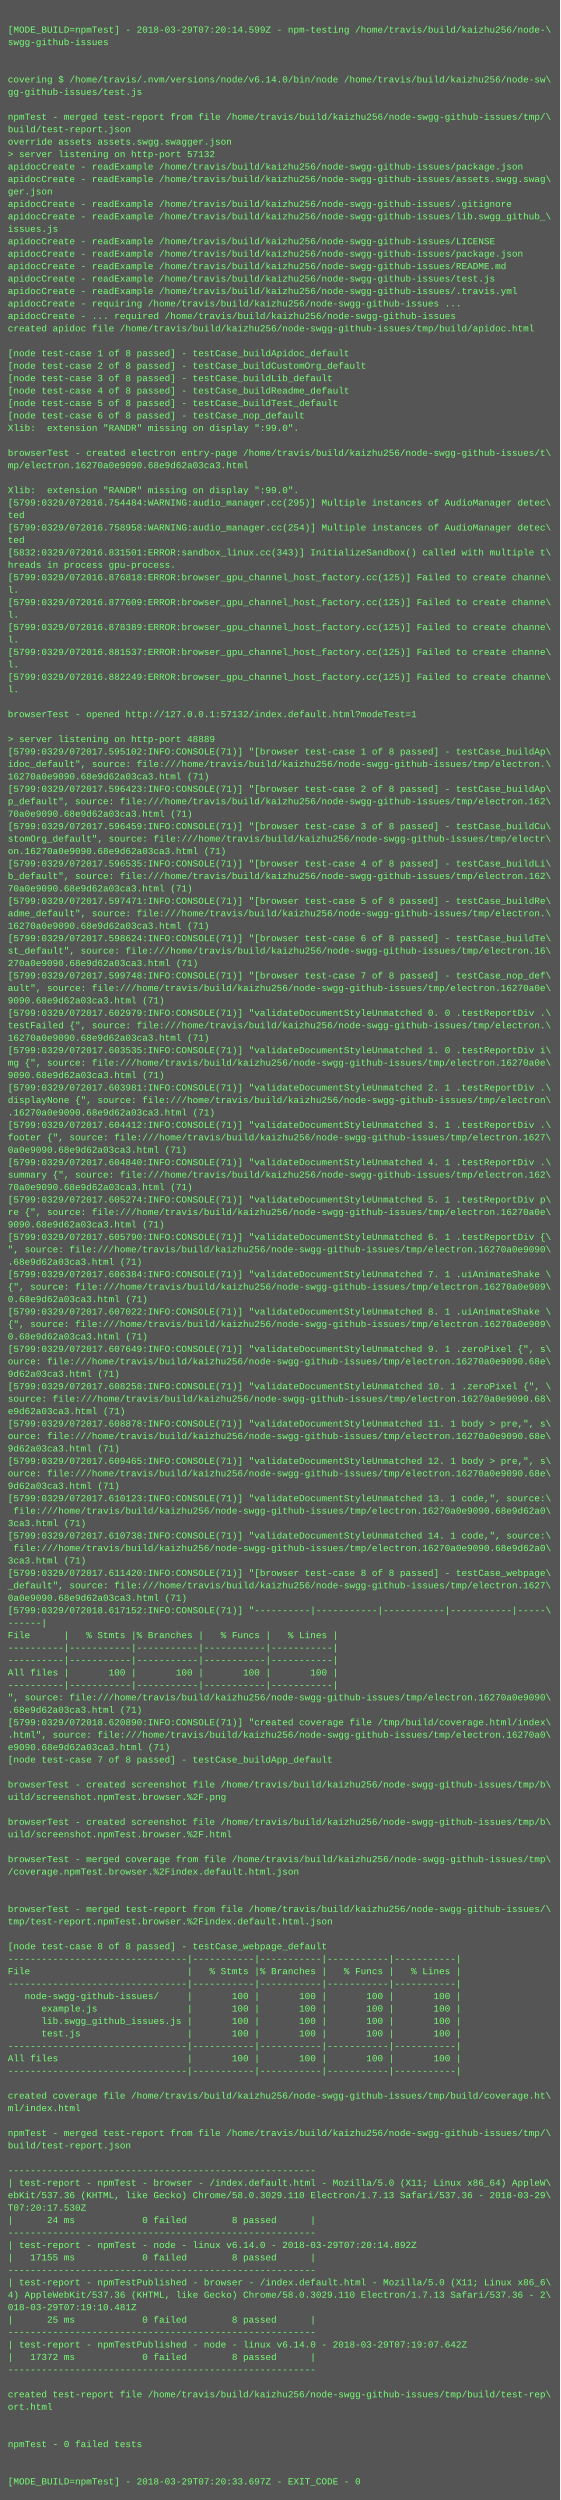
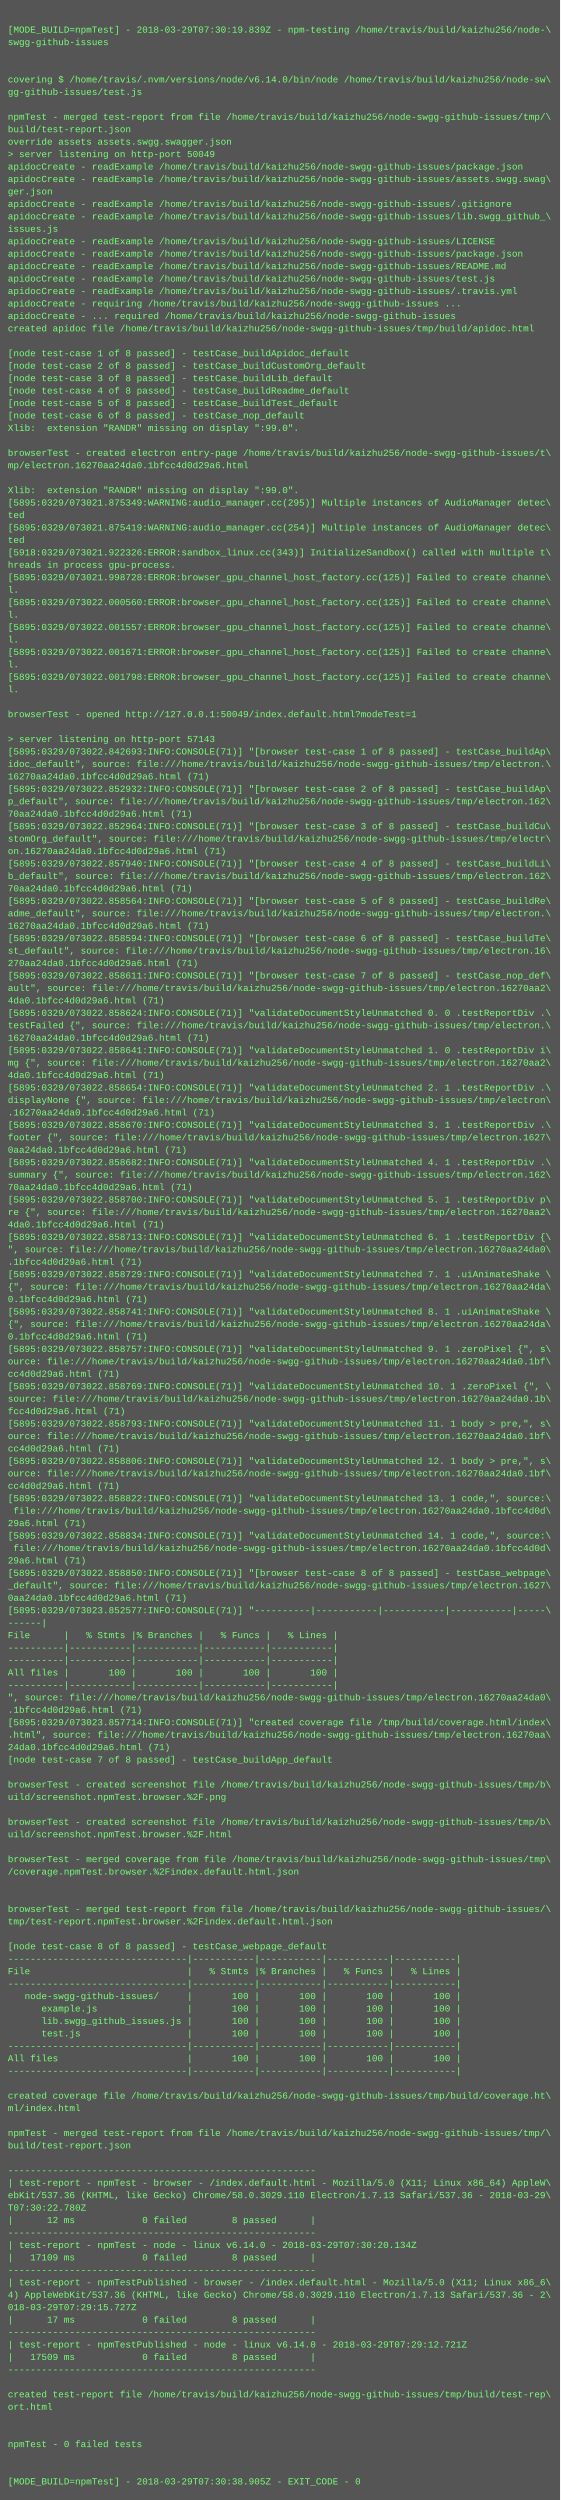
<svg xmlns="http://www.w3.org/2000/svg" height="3214" width="720">
  <rect height="3214" fill="#555" width="720" />
  <text fill="#7f7" font-family="Courier New" font-size="12" xml:space="preserve">
    <tspan x="10" y="26" />
-     <tspan x="10" y="42">[MODE_BUILD=npmTest] - 2018-03-29T07:20:14.599Z - npm-testing /home/travis/build/kaizhu256/node-\</tspan>
+     <tspan x="10" y="42">[MODE_BUILD=npmTest] - 2018-03-29T07:30:19.839Z - npm-testing /home/travis/build/kaizhu256/node-\</tspan>
    <tspan x="10" y="58">swgg-github-issues</tspan>
    <tspan x="10" y="74" />
    <tspan x="10" y="90" />
    <tspan x="10" y="106">covering $ /home/travis/.nvm/versions/node/v6.14.0/bin/node /home/travis/build/kaizhu256/node-sw\</tspan>
    <tspan x="10" y="122">gg-github-issues/test.js</tspan>
    <tspan x="10" y="138" />
    <tspan x="10" y="154">npmTest - merged test-report from file /home/travis/build/kaizhu256/node-swgg-github-issues/tmp/\</tspan>
    <tspan x="10" y="170">build/test-report.json</tspan>
    <tspan x="10" y="186">override assets assets.swgg.swagger.json</tspan>
-     <tspan x="10" y="202">&gt; server listening on http-port 57132</tspan>
+     <tspan x="10" y="202">&gt; server listening on http-port 50049</tspan>
    <tspan x="10" y="218">apidocCreate - readExample /home/travis/build/kaizhu256/node-swgg-github-issues/package.json</tspan>
    <tspan x="10" y="234">apidocCreate - readExample /home/travis/build/kaizhu256/node-swgg-github-issues/assets.swgg.swag\</tspan>
    <tspan x="10" y="250">ger.json</tspan>
    <tspan x="10" y="266">apidocCreate - readExample /home/travis/build/kaizhu256/node-swgg-github-issues/.gitignore</tspan>
    <tspan x="10" y="282">apidocCreate - readExample /home/travis/build/kaizhu256/node-swgg-github-issues/lib.swgg_github_\</tspan>
    <tspan x="10" y="298">issues.js</tspan>
    <tspan x="10" y="314">apidocCreate - readExample /home/travis/build/kaizhu256/node-swgg-github-issues/LICENSE</tspan>
    <tspan x="10" y="330">apidocCreate - readExample /home/travis/build/kaizhu256/node-swgg-github-issues/package.json</tspan>
    <tspan x="10" y="346">apidocCreate - readExample /home/travis/build/kaizhu256/node-swgg-github-issues/README.md</tspan>
    <tspan x="10" y="362">apidocCreate - readExample /home/travis/build/kaizhu256/node-swgg-github-issues/test.js</tspan>
    <tspan x="10" y="378">apidocCreate - readExample /home/travis/build/kaizhu256/node-swgg-github-issues/.travis.yml</tspan>
    <tspan x="10" y="394">apidocCreate - requiring /home/travis/build/kaizhu256/node-swgg-github-issues ...</tspan>
    <tspan x="10" y="410">apidocCreate - ... required /home/travis/build/kaizhu256/node-swgg-github-issues</tspan>
    <tspan x="10" y="426">created apidoc file /home/travis/build/kaizhu256/node-swgg-github-issues/tmp/build/apidoc.html</tspan>
    <tspan x="10" y="442" />
    <tspan x="10" y="458">[node test-case 1 of 8 passed] - testCase_buildApidoc_default</tspan>
    <tspan x="10" y="474">[node test-case 2 of 8 passed] - testCase_buildCustomOrg_default</tspan>
    <tspan x="10" y="490">[node test-case 3 of 8 passed] - testCase_buildLib_default</tspan>
    <tspan x="10" y="506">[node test-case 4 of 8 passed] - testCase_buildReadme_default</tspan>
    <tspan x="10" y="522">[node test-case 5 of 8 passed] - testCase_buildTest_default</tspan>
    <tspan x="10" y="538">[node test-case 6 of 8 passed] - testCase_nop_default</tspan>
    <tspan x="10" y="554">Xlib:  extension "RANDR" missing on display ":99.0".</tspan>
    <tspan x="10" y="570" />
    <tspan x="10" y="586">browserTest - created electron entry-page /home/travis/build/kaizhu256/node-swgg-github-issues/t\</tspan>
-     <tspan x="10" y="602">mp/electron.16270a0e9090.68e9d62a03ca3.html</tspan>
+     <tspan x="10" y="602">mp/electron.16270aa24da0.1bfcc4d0d29a6.html</tspan>
    <tspan x="10" y="618" />
    <tspan x="10" y="634">Xlib:  extension "RANDR" missing on display ":99.0".</tspan>
-     <tspan x="10" y="650">[5799:0329/072016.754484:WARNING:audio_manager.cc(295)] Multiple instances of AudioManager detec\</tspan>
+     <tspan x="10" y="650">[5895:0329/073021.875349:WARNING:audio_manager.cc(295)] Multiple instances of AudioManager detec\</tspan>
    <tspan x="10" y="666">ted</tspan>
-     <tspan x="10" y="682">[5799:0329/072016.758958:WARNING:audio_manager.cc(254)] Multiple instances of AudioManager detec\</tspan>
+     <tspan x="10" y="682">[5895:0329/073021.875419:WARNING:audio_manager.cc(254)] Multiple instances of AudioManager detec\</tspan>
    <tspan x="10" y="698">ted</tspan>
-     <tspan x="10" y="714">[5832:0329/072016.831501:ERROR:sandbox_linux.cc(343)] InitializeSandbox() called with multiple t\</tspan>
+     <tspan x="10" y="714">[5918:0329/073021.922326:ERROR:sandbox_linux.cc(343)] InitializeSandbox() called with multiple t\</tspan>
    <tspan x="10" y="730">hreads in process gpu-process. </tspan>
-     <tspan x="10" y="746">[5799:0329/072016.876818:ERROR:browser_gpu_channel_host_factory.cc(125)] Failed to create channe\</tspan>
+     <tspan x="10" y="746">[5895:0329/073021.998728:ERROR:browser_gpu_channel_host_factory.cc(125)] Failed to create channe\</tspan>
    <tspan x="10" y="762">l.</tspan>
-     <tspan x="10" y="778">[5799:0329/072016.877609:ERROR:browser_gpu_channel_host_factory.cc(125)] Failed to create channe\</tspan>
+     <tspan x="10" y="778">[5895:0329/073022.000560:ERROR:browser_gpu_channel_host_factory.cc(125)] Failed to create channe\</tspan>
    <tspan x="10" y="794">l.</tspan>
-     <tspan x="10" y="810">[5799:0329/072016.878389:ERROR:browser_gpu_channel_host_factory.cc(125)] Failed to create channe\</tspan>
+     <tspan x="10" y="810">[5895:0329/073022.001557:ERROR:browser_gpu_channel_host_factory.cc(125)] Failed to create channe\</tspan>
    <tspan x="10" y="826">l.</tspan>
-     <tspan x="10" y="842">[5799:0329/072016.881537:ERROR:browser_gpu_channel_host_factory.cc(125)] Failed to create channe\</tspan>
+     <tspan x="10" y="842">[5895:0329/073022.001671:ERROR:browser_gpu_channel_host_factory.cc(125)] Failed to create channe\</tspan>
    <tspan x="10" y="858">l.</tspan>
-     <tspan x="10" y="874">[5799:0329/072016.882249:ERROR:browser_gpu_channel_host_factory.cc(125)] Failed to create channe\</tspan>
+     <tspan x="10" y="874">[5895:0329/073022.001798:ERROR:browser_gpu_channel_host_factory.cc(125)] Failed to create channe\</tspan>
    <tspan x="10" y="890">l.</tspan>
    <tspan x="10" y="906" />
-     <tspan x="10" y="922">browserTest - opened http://127.0.0.1:57132/index.default.html?modeTest=1</tspan>
+     <tspan x="10" y="922">browserTest - opened http://127.0.0.1:50049/index.default.html?modeTest=1</tspan>
    <tspan x="10" y="938" />
-     <tspan x="10" y="954">&gt; server listening on http-port 48889</tspan>
-     <tspan x="10" y="970">[5799:0329/072017.595102:INFO:CONSOLE(71)] "[browser test-case 1 of 8 passed] - testCase_buildAp\</tspan>
+     <tspan x="10" y="954">&gt; server listening on http-port 57143</tspan>
+     <tspan x="10" y="970">[5895:0329/073022.842693:INFO:CONSOLE(71)] "[browser test-case 1 of 8 passed] - testCase_buildAp\</tspan>
    <tspan x="10" y="986">idoc_default", source: file:///home/travis/build/kaizhu256/node-swgg-github-issues/tmp/electron.\</tspan>
-     <tspan x="10" y="1002">16270a0e9090.68e9d62a03ca3.html (71)</tspan>
-     <tspan x="10" y="1018">[5799:0329/072017.596423:INFO:CONSOLE(71)] "[browser test-case 2 of 8 passed] - testCase_buildAp\</tspan>
+     <tspan x="10" y="1002">16270aa24da0.1bfcc4d0d29a6.html (71)</tspan>
+     <tspan x="10" y="1018">[5895:0329/073022.852932:INFO:CONSOLE(71)] "[browser test-case 2 of 8 passed] - testCase_buildAp\</tspan>
    <tspan x="10" y="1034">p_default", source: file:///home/travis/build/kaizhu256/node-swgg-github-issues/tmp/electron.162\</tspan>
-     <tspan x="10" y="1050">70a0e9090.68e9d62a03ca3.html (71)</tspan>
-     <tspan x="10" y="1066">[5799:0329/072017.596459:INFO:CONSOLE(71)] "[browser test-case 3 of 8 passed] - testCase_buildCu\</tspan>
+     <tspan x="10" y="1050">70aa24da0.1bfcc4d0d29a6.html (71)</tspan>
+     <tspan x="10" y="1066">[5895:0329/073022.852964:INFO:CONSOLE(71)] "[browser test-case 3 of 8 passed] - testCase_buildCu\</tspan>
    <tspan x="10" y="1082">stomOrg_default", source: file:///home/travis/build/kaizhu256/node-swgg-github-issues/tmp/electr\</tspan>
-     <tspan x="10" y="1098">on.16270a0e9090.68e9d62a03ca3.html (71)</tspan>
-     <tspan x="10" y="1114">[5799:0329/072017.596535:INFO:CONSOLE(71)] "[browser test-case 4 of 8 passed] - testCase_buildLi\</tspan>
+     <tspan x="10" y="1098">on.16270aa24da0.1bfcc4d0d29a6.html (71)</tspan>
+     <tspan x="10" y="1114">[5895:0329/073022.857940:INFO:CONSOLE(71)] "[browser test-case 4 of 8 passed] - testCase_buildLi\</tspan>
    <tspan x="10" y="1130">b_default", source: file:///home/travis/build/kaizhu256/node-swgg-github-issues/tmp/electron.162\</tspan>
-     <tspan x="10" y="1146">70a0e9090.68e9d62a03ca3.html (71)</tspan>
-     <tspan x="10" y="1162">[5799:0329/072017.597471:INFO:CONSOLE(71)] "[browser test-case 5 of 8 passed] - testCase_buildRe\</tspan>
+     <tspan x="10" y="1146">70aa24da0.1bfcc4d0d29a6.html (71)</tspan>
+     <tspan x="10" y="1162">[5895:0329/073022.858564:INFO:CONSOLE(71)] "[browser test-case 5 of 8 passed] - testCase_buildRe\</tspan>
    <tspan x="10" y="1178">adme_default", source: file:///home/travis/build/kaizhu256/node-swgg-github-issues/tmp/electron.\</tspan>
-     <tspan x="10" y="1194">16270a0e9090.68e9d62a03ca3.html (71)</tspan>
-     <tspan x="10" y="1210">[5799:0329/072017.598624:INFO:CONSOLE(71)] "[browser test-case 6 of 8 passed] - testCase_buildTe\</tspan>
+     <tspan x="10" y="1194">16270aa24da0.1bfcc4d0d29a6.html (71)</tspan>
+     <tspan x="10" y="1210">[5895:0329/073022.858594:INFO:CONSOLE(71)] "[browser test-case 6 of 8 passed] - testCase_buildTe\</tspan>
    <tspan x="10" y="1226">st_default", source: file:///home/travis/build/kaizhu256/node-swgg-github-issues/tmp/electron.16\</tspan>
-     <tspan x="10" y="1242">270a0e9090.68e9d62a03ca3.html (71)</tspan>
-     <tspan x="10" y="1258">[5799:0329/072017.599748:INFO:CONSOLE(71)] "[browser test-case 7 of 8 passed] - testCase_nop_def\</tspan>
-     <tspan x="10" y="1274">ault", source: file:///home/travis/build/kaizhu256/node-swgg-github-issues/tmp/electron.16270a0e\</tspan>
-     <tspan x="10" y="1290">9090.68e9d62a03ca3.html (71)</tspan>
-     <tspan x="10" y="1306">[5799:0329/072017.602979:INFO:CONSOLE(71)] "validateDocumentStyleUnmatched 0. 0 .testReportDiv .\</tspan>
+     <tspan x="10" y="1242">270aa24da0.1bfcc4d0d29a6.html (71)</tspan>
+     <tspan x="10" y="1258">[5895:0329/073022.858611:INFO:CONSOLE(71)] "[browser test-case 7 of 8 passed] - testCase_nop_def\</tspan>
+     <tspan x="10" y="1274">ault", source: file:///home/travis/build/kaizhu256/node-swgg-github-issues/tmp/electron.16270aa2\</tspan>
+     <tspan x="10" y="1290">4da0.1bfcc4d0d29a6.html (71)</tspan>
+     <tspan x="10" y="1306">[5895:0329/073022.858624:INFO:CONSOLE(71)] "validateDocumentStyleUnmatched 0. 0 .testReportDiv .\</tspan>
    <tspan x="10" y="1322">testFailed {", source: file:///home/travis/build/kaizhu256/node-swgg-github-issues/tmp/electron.\</tspan>
-     <tspan x="10" y="1338">16270a0e9090.68e9d62a03ca3.html (71)</tspan>
-     <tspan x="10" y="1354">[5799:0329/072017.603535:INFO:CONSOLE(71)] "validateDocumentStyleUnmatched 1. 0 .testReportDiv i\</tspan>
-     <tspan x="10" y="1370">mg {", source: file:///home/travis/build/kaizhu256/node-swgg-github-issues/tmp/electron.16270a0e\</tspan>
-     <tspan x="10" y="1386">9090.68e9d62a03ca3.html (71)</tspan>
-     <tspan x="10" y="1402">[5799:0329/072017.603981:INFO:CONSOLE(71)] "validateDocumentStyleUnmatched 2. 1 .testReportDiv .\</tspan>
+     <tspan x="10" y="1338">16270aa24da0.1bfcc4d0d29a6.html (71)</tspan>
+     <tspan x="10" y="1354">[5895:0329/073022.858641:INFO:CONSOLE(71)] "validateDocumentStyleUnmatched 1. 0 .testReportDiv i\</tspan>
+     <tspan x="10" y="1370">mg {", source: file:///home/travis/build/kaizhu256/node-swgg-github-issues/tmp/electron.16270aa2\</tspan>
+     <tspan x="10" y="1386">4da0.1bfcc4d0d29a6.html (71)</tspan>
+     <tspan x="10" y="1402">[5895:0329/073022.858654:INFO:CONSOLE(71)] "validateDocumentStyleUnmatched 2. 1 .testReportDiv .\</tspan>
    <tspan x="10" y="1418">displayNone {", source: file:///home/travis/build/kaizhu256/node-swgg-github-issues/tmp/electron\</tspan>
-     <tspan x="10" y="1434">.16270a0e9090.68e9d62a03ca3.html (71)</tspan>
-     <tspan x="10" y="1450">[5799:0329/072017.604412:INFO:CONSOLE(71)] "validateDocumentStyleUnmatched 3. 1 .testReportDiv .\</tspan>
+     <tspan x="10" y="1434">.16270aa24da0.1bfcc4d0d29a6.html (71)</tspan>
+     <tspan x="10" y="1450">[5895:0329/073022.858670:INFO:CONSOLE(71)] "validateDocumentStyleUnmatched 3. 1 .testReportDiv .\</tspan>
    <tspan x="10" y="1466">footer {", source: file:///home/travis/build/kaizhu256/node-swgg-github-issues/tmp/electron.1627\</tspan>
-     <tspan x="10" y="1482">0a0e9090.68e9d62a03ca3.html (71)</tspan>
-     <tspan x="10" y="1498">[5799:0329/072017.604840:INFO:CONSOLE(71)] "validateDocumentStyleUnmatched 4. 1 .testReportDiv .\</tspan>
+     <tspan x="10" y="1482">0aa24da0.1bfcc4d0d29a6.html (71)</tspan>
+     <tspan x="10" y="1498">[5895:0329/073022.858682:INFO:CONSOLE(71)] "validateDocumentStyleUnmatched 4. 1 .testReportDiv .\</tspan>
    <tspan x="10" y="1514">summary {", source: file:///home/travis/build/kaizhu256/node-swgg-github-issues/tmp/electron.162\</tspan>
-     <tspan x="10" y="1530">70a0e9090.68e9d62a03ca3.html (71)</tspan>
-     <tspan x="10" y="1546">[5799:0329/072017.605274:INFO:CONSOLE(71)] "validateDocumentStyleUnmatched 5. 1 .testReportDiv p\</tspan>
-     <tspan x="10" y="1562">re {", source: file:///home/travis/build/kaizhu256/node-swgg-github-issues/tmp/electron.16270a0e\</tspan>
-     <tspan x="10" y="1578">9090.68e9d62a03ca3.html (71)</tspan>
-     <tspan x="10" y="1594">[5799:0329/072017.605790:INFO:CONSOLE(71)] "validateDocumentStyleUnmatched 6. 1 .testReportDiv {\</tspan>
-     <tspan x="10" y="1610">", source: file:///home/travis/build/kaizhu256/node-swgg-github-issues/tmp/electron.16270a0e9090\</tspan>
-     <tspan x="10" y="1626">.68e9d62a03ca3.html (71)</tspan>
-     <tspan x="10" y="1642">[5799:0329/072017.606384:INFO:CONSOLE(71)] "validateDocumentStyleUnmatched 7. 1 .uiAnimateShake \</tspan>
-     <tspan x="10" y="1658">{", source: file:///home/travis/build/kaizhu256/node-swgg-github-issues/tmp/electron.16270a0e909\</tspan>
-     <tspan x="10" y="1674">0.68e9d62a03ca3.html (71)</tspan>
-     <tspan x="10" y="1690">[5799:0329/072017.607022:INFO:CONSOLE(71)] "validateDocumentStyleUnmatched 8. 1 .uiAnimateShake \</tspan>
-     <tspan x="10" y="1706">{", source: file:///home/travis/build/kaizhu256/node-swgg-github-issues/tmp/electron.16270a0e909\</tspan>
-     <tspan x="10" y="1722">0.68e9d62a03ca3.html (71)</tspan>
-     <tspan x="10" y="1738">[5799:0329/072017.607649:INFO:CONSOLE(71)] "validateDocumentStyleUnmatched 9. 1 .zeroPixel {", s\</tspan>
-     <tspan x="10" y="1754">ource: file:///home/travis/build/kaizhu256/node-swgg-github-issues/tmp/electron.16270a0e9090.68e\</tspan>
-     <tspan x="10" y="1770">9d62a03ca3.html (71)</tspan>
-     <tspan x="10" y="1786">[5799:0329/072017.608258:INFO:CONSOLE(71)] "validateDocumentStyleUnmatched 10. 1 .zeroPixel {", \</tspan>
-     <tspan x="10" y="1802">source: file:///home/travis/build/kaizhu256/node-swgg-github-issues/tmp/electron.16270a0e9090.68\</tspan>
-     <tspan x="10" y="1818">e9d62a03ca3.html (71)</tspan>
-     <tspan x="10" y="1834">[5799:0329/072017.608878:INFO:CONSOLE(71)] "validateDocumentStyleUnmatched 11. 1 body &gt; pre,", s\</tspan>
-     <tspan x="10" y="1850">ource: file:///home/travis/build/kaizhu256/node-swgg-github-issues/tmp/electron.16270a0e9090.68e\</tspan>
-     <tspan x="10" y="1866">9d62a03ca3.html (71)</tspan>
-     <tspan x="10" y="1882">[5799:0329/072017.609465:INFO:CONSOLE(71)] "validateDocumentStyleUnmatched 12. 1 body &gt; pre,", s\</tspan>
-     <tspan x="10" y="1898">ource: file:///home/travis/build/kaizhu256/node-swgg-github-issues/tmp/electron.16270a0e9090.68e\</tspan>
-     <tspan x="10" y="1914">9d62a03ca3.html (71)</tspan>
-     <tspan x="10" y="1930">[5799:0329/072017.610123:INFO:CONSOLE(71)] "validateDocumentStyleUnmatched 13. 1 code,", source:\</tspan>
-     <tspan x="10" y="1946"> file:///home/travis/build/kaizhu256/node-swgg-github-issues/tmp/electron.16270a0e9090.68e9d62a0\</tspan>
-     <tspan x="10" y="1962">3ca3.html (71)</tspan>
-     <tspan x="10" y="1978">[5799:0329/072017.610738:INFO:CONSOLE(71)] "validateDocumentStyleUnmatched 14. 1 code,", source:\</tspan>
-     <tspan x="10" y="1994"> file:///home/travis/build/kaizhu256/node-swgg-github-issues/tmp/electron.16270a0e9090.68e9d62a0\</tspan>
-     <tspan x="10" y="2010">3ca3.html (71)</tspan>
-     <tspan x="10" y="2026">[5799:0329/072017.611420:INFO:CONSOLE(71)] "[browser test-case 8 of 8 passed] - testCase_webpage\</tspan>
+     <tspan x="10" y="1530">70aa24da0.1bfcc4d0d29a6.html (71)</tspan>
+     <tspan x="10" y="1546">[5895:0329/073022.858700:INFO:CONSOLE(71)] "validateDocumentStyleUnmatched 5. 1 .testReportDiv p\</tspan>
+     <tspan x="10" y="1562">re {", source: file:///home/travis/build/kaizhu256/node-swgg-github-issues/tmp/electron.16270aa2\</tspan>
+     <tspan x="10" y="1578">4da0.1bfcc4d0d29a6.html (71)</tspan>
+     <tspan x="10" y="1594">[5895:0329/073022.858713:INFO:CONSOLE(71)] "validateDocumentStyleUnmatched 6. 1 .testReportDiv {\</tspan>
+     <tspan x="10" y="1610">", source: file:///home/travis/build/kaizhu256/node-swgg-github-issues/tmp/electron.16270aa24da0\</tspan>
+     <tspan x="10" y="1626">.1bfcc4d0d29a6.html (71)</tspan>
+     <tspan x="10" y="1642">[5895:0329/073022.858729:INFO:CONSOLE(71)] "validateDocumentStyleUnmatched 7. 1 .uiAnimateShake \</tspan>
+     <tspan x="10" y="1658">{", source: file:///home/travis/build/kaizhu256/node-swgg-github-issues/tmp/electron.16270aa24da\</tspan>
+     <tspan x="10" y="1674">0.1bfcc4d0d29a6.html (71)</tspan>
+     <tspan x="10" y="1690">[5895:0329/073022.858741:INFO:CONSOLE(71)] "validateDocumentStyleUnmatched 8. 1 .uiAnimateShake \</tspan>
+     <tspan x="10" y="1706">{", source: file:///home/travis/build/kaizhu256/node-swgg-github-issues/tmp/electron.16270aa24da\</tspan>
+     <tspan x="10" y="1722">0.1bfcc4d0d29a6.html (71)</tspan>
+     <tspan x="10" y="1738">[5895:0329/073022.858757:INFO:CONSOLE(71)] "validateDocumentStyleUnmatched 9. 1 .zeroPixel {", s\</tspan>
+     <tspan x="10" y="1754">ource: file:///home/travis/build/kaizhu256/node-swgg-github-issues/tmp/electron.16270aa24da0.1bf\</tspan>
+     <tspan x="10" y="1770">cc4d0d29a6.html (71)</tspan>
+     <tspan x="10" y="1786">[5895:0329/073022.858769:INFO:CONSOLE(71)] "validateDocumentStyleUnmatched 10. 1 .zeroPixel {", \</tspan>
+     <tspan x="10" y="1802">source: file:///home/travis/build/kaizhu256/node-swgg-github-issues/tmp/electron.16270aa24da0.1b\</tspan>
+     <tspan x="10" y="1818">fcc4d0d29a6.html (71)</tspan>
+     <tspan x="10" y="1834">[5895:0329/073022.858793:INFO:CONSOLE(71)] "validateDocumentStyleUnmatched 11. 1 body &gt; pre,", s\</tspan>
+     <tspan x="10" y="1850">ource: file:///home/travis/build/kaizhu256/node-swgg-github-issues/tmp/electron.16270aa24da0.1bf\</tspan>
+     <tspan x="10" y="1866">cc4d0d29a6.html (71)</tspan>
+     <tspan x="10" y="1882">[5895:0329/073022.858806:INFO:CONSOLE(71)] "validateDocumentStyleUnmatched 12. 1 body &gt; pre,", s\</tspan>
+     <tspan x="10" y="1898">ource: file:///home/travis/build/kaizhu256/node-swgg-github-issues/tmp/electron.16270aa24da0.1bf\</tspan>
+     <tspan x="10" y="1914">cc4d0d29a6.html (71)</tspan>
+     <tspan x="10" y="1930">[5895:0329/073022.858822:INFO:CONSOLE(71)] "validateDocumentStyleUnmatched 13. 1 code,", source:\</tspan>
+     <tspan x="10" y="1946"> file:///home/travis/build/kaizhu256/node-swgg-github-issues/tmp/electron.16270aa24da0.1bfcc4d0d\</tspan>
+     <tspan x="10" y="1962">29a6.html (71)</tspan>
+     <tspan x="10" y="1978">[5895:0329/073022.858834:INFO:CONSOLE(71)] "validateDocumentStyleUnmatched 14. 1 code,", source:\</tspan>
+     <tspan x="10" y="1994"> file:///home/travis/build/kaizhu256/node-swgg-github-issues/tmp/electron.16270aa24da0.1bfcc4d0d\</tspan>
+     <tspan x="10" y="2010">29a6.html (71)</tspan>
+     <tspan x="10" y="2026">[5895:0329/073022.858850:INFO:CONSOLE(71)] "[browser test-case 8 of 8 passed] - testCase_webpage\</tspan>
    <tspan x="10" y="2042">_default", source: file:///home/travis/build/kaizhu256/node-swgg-github-issues/tmp/electron.1627\</tspan>
-     <tspan x="10" y="2058">0a0e9090.68e9d62a03ca3.html (71)</tspan>
-     <tspan x="10" y="2074">[5799:0329/072018.617152:INFO:CONSOLE(71)] "----------|-----------|-----------|-----------|-----\</tspan>
+     <tspan x="10" y="2058">0aa24da0.1bfcc4d0d29a6.html (71)</tspan>
+     <tspan x="10" y="2074">[5895:0329/073023.852577:INFO:CONSOLE(71)] "----------|-----------|-----------|-----------|-----\</tspan>
    <tspan x="10" y="2090">------|</tspan>
    <tspan x="10" y="2106">File      |   % Stmts |% Branches |   % Funcs |   % Lines |</tspan>
    <tspan x="10" y="2122">----------|-----------|-----------|-----------|-----------|</tspan>
    <tspan x="10" y="2138">----------|-----------|-----------|-----------|-----------|</tspan>
    <tspan x="10" y="2154">All files |       100 |       100 |       100 |       100 |</tspan>
    <tspan x="10" y="2170">----------|-----------|-----------|-----------|-----------|</tspan>
-     <tspan x="10" y="2186">", source: file:///home/travis/build/kaizhu256/node-swgg-github-issues/tmp/electron.16270a0e9090\</tspan>
-     <tspan x="10" y="2202">.68e9d62a03ca3.html (71)</tspan>
-     <tspan x="10" y="2218">[5799:0329/072018.620890:INFO:CONSOLE(71)] "created coverage file /tmp/build/coverage.html/index\</tspan>
-     <tspan x="10" y="2234">.html", source: file:///home/travis/build/kaizhu256/node-swgg-github-issues/tmp/electron.16270a0\</tspan>
-     <tspan x="10" y="2250">e9090.68e9d62a03ca3.html (71)</tspan>
+     <tspan x="10" y="2186">", source: file:///home/travis/build/kaizhu256/node-swgg-github-issues/tmp/electron.16270aa24da0\</tspan>
+     <tspan x="10" y="2202">.1bfcc4d0d29a6.html (71)</tspan>
+     <tspan x="10" y="2218">[5895:0329/073023.857714:INFO:CONSOLE(71)] "created coverage file /tmp/build/coverage.html/index\</tspan>
+     <tspan x="10" y="2234">.html", source: file:///home/travis/build/kaizhu256/node-swgg-github-issues/tmp/electron.16270aa\</tspan>
+     <tspan x="10" y="2250">24da0.1bfcc4d0d29a6.html (71)</tspan>
    <tspan x="10" y="2266">[node test-case 7 of 8 passed] - testCase_buildApp_default</tspan>
    <tspan x="10" y="2282" />
    <tspan x="10" y="2298">browserTest - created screenshot file /home/travis/build/kaizhu256/node-swgg-github-issues/tmp/b\</tspan>
    <tspan x="10" y="2314">uild/screenshot.npmTest.browser.%2F.png</tspan>
    <tspan x="10" y="2330" />
    <tspan x="10" y="2346">browserTest - created screenshot file /home/travis/build/kaizhu256/node-swgg-github-issues/tmp/b\</tspan>
    <tspan x="10" y="2362">uild/screenshot.npmTest.browser.%2F.html</tspan>
    <tspan x="10" y="2378" />
    <tspan x="10" y="2394">browserTest - merged coverage from file /home/travis/build/kaizhu256/node-swgg-github-issues/tmp\</tspan>
    <tspan x="10" y="2410">/coverage.npmTest.browser.%2Findex.default.html.json</tspan>
    <tspan x="10" y="2426" />
    <tspan x="10" y="2442" />
    <tspan x="10" y="2458">browserTest - merged test-report from file /home/travis/build/kaizhu256/node-swgg-github-issues/\</tspan>
    <tspan x="10" y="2474">tmp/test-report.npmTest.browser.%2Findex.default.html.json</tspan>
    <tspan x="10" y="2490" />
    <tspan x="10" y="2506">[node test-case 8 of 8 passed] - testCase_webpage_default</tspan>
    <tspan x="10" y="2522">--------------------------------|-----------|-----------|-----------|-----------|</tspan>
    <tspan x="10" y="2538">File                            |   % Stmts |% Branches |   % Funcs |   % Lines |</tspan>
    <tspan x="10" y="2554">--------------------------------|-----------|-----------|-----------|-----------|</tspan>
    <tspan x="10" y="2570">   node-swgg-github-issues/     |       100 |       100 |       100 |       100 |</tspan>
    <tspan x="10" y="2586">      example.js                |       100 |       100 |       100 |       100 |</tspan>
    <tspan x="10" y="2602">      lib.swgg_github_issues.js |       100 |       100 |       100 |       100 |</tspan>
    <tspan x="10" y="2618">      test.js                   |       100 |       100 |       100 |       100 |</tspan>
    <tspan x="10" y="2634">--------------------------------|-----------|-----------|-----------|-----------|</tspan>
    <tspan x="10" y="2650">All files                       |       100 |       100 |       100 |       100 |</tspan>
    <tspan x="10" y="2666">--------------------------------|-----------|-----------|-----------|-----------|</tspan>
    <tspan x="10" y="2682" />
    <tspan x="10" y="2698">created coverage file /home/travis/build/kaizhu256/node-swgg-github-issues/tmp/build/coverage.ht\</tspan>
    <tspan x="10" y="2714">ml/index.html</tspan>
    <tspan x="10" y="2730" />
    <tspan x="10" y="2746">npmTest - merged test-report from file /home/travis/build/kaizhu256/node-swgg-github-issues/tmp/\</tspan>
    <tspan x="10" y="2762">build/test-report.json</tspan>
    <tspan x="10" y="2778" />
    <tspan x="10" y="2794">-------------------------------------------------------</tspan>
    <tspan x="10" y="2810">| test-report - npmTest - browser - /index.default.html - Mozilla/5.0 (X11; Linux x86_64) AppleW\</tspan>
    <tspan x="10" y="2826">ebKit/537.36 (KHTML, like Gecko) Chrome/58.0.3029.110 Electron/1.7.13 Safari/537.36 - 2018-03-29\</tspan>
-     <tspan x="10" y="2842">T07:20:17.530Z</tspan>
-     <tspan x="10" y="2858">|      24 ms            0 failed        8 passed      |</tspan>
+     <tspan x="10" y="2842">T07:30:22.780Z</tspan>
+     <tspan x="10" y="2858">|      12 ms            0 failed        8 passed      |</tspan>
    <tspan x="10" y="2874">-------------------------------------------------------</tspan>
-     <tspan x="10" y="2890">| test-report - npmTest - node - linux v6.14.0 - 2018-03-29T07:20:14.892Z</tspan>
-     <tspan x="10" y="2906">|   17155 ms            0 failed        8 passed      |</tspan>
+     <tspan x="10" y="2890">| test-report - npmTest - node - linux v6.14.0 - 2018-03-29T07:30:20.134Z</tspan>
+     <tspan x="10" y="2906">|   17109 ms            0 failed        8 passed      |</tspan>
    <tspan x="10" y="2922">-------------------------------------------------------</tspan>
    <tspan x="10" y="2938">| test-report - npmTestPublished - browser - /index.default.html - Mozilla/5.0 (X11; Linux x86_6\</tspan>
    <tspan x="10" y="2954">4) AppleWebKit/537.36 (KHTML, like Gecko) Chrome/58.0.3029.110 Electron/1.7.13 Safari/537.36 - 2\</tspan>
-     <tspan x="10" y="2970">018-03-29T07:19:10.481Z</tspan>
-     <tspan x="10" y="2986">|      25 ms            0 failed        8 passed      |</tspan>
+     <tspan x="10" y="2970">018-03-29T07:29:15.727Z</tspan>
+     <tspan x="10" y="2986">|      17 ms            0 failed        8 passed      |</tspan>
    <tspan x="10" y="3002">-------------------------------------------------------</tspan>
-     <tspan x="10" y="3018">| test-report - npmTestPublished - node - linux v6.14.0 - 2018-03-29T07:19:07.642Z</tspan>
-     <tspan x="10" y="3034">|   17372 ms            0 failed        8 passed      |</tspan>
+     <tspan x="10" y="3018">| test-report - npmTestPublished - node - linux v6.14.0 - 2018-03-29T07:29:12.721Z</tspan>
+     <tspan x="10" y="3034">|   17509 ms            0 failed        8 passed      |</tspan>
    <tspan x="10" y="3050">-------------------------------------------------------</tspan>
    <tspan x="10" y="3066" />
    <tspan x="10" y="3082">created test-report file /home/travis/build/kaizhu256/node-swgg-github-issues/tmp/build/test-rep\</tspan>
    <tspan x="10" y="3098">ort.html</tspan>
    <tspan x="10" y="3114" />
    <tspan x="10" y="3130" />
    <tspan x="10" y="3146">npmTest - 0 failed tests</tspan>
    <tspan x="10" y="3162" />
    <tspan x="10" y="3178" />
-     <tspan x="10" y="3194">[MODE_BUILD=npmTest] - 2018-03-29T07:20:33.697Z - EXIT_CODE - 0</tspan>
+     <tspan x="10" y="3194">[MODE_BUILD=npmTest] - 2018-03-29T07:30:38.905Z - EXIT_CODE - 0</tspan>
  </text>
</svg>
